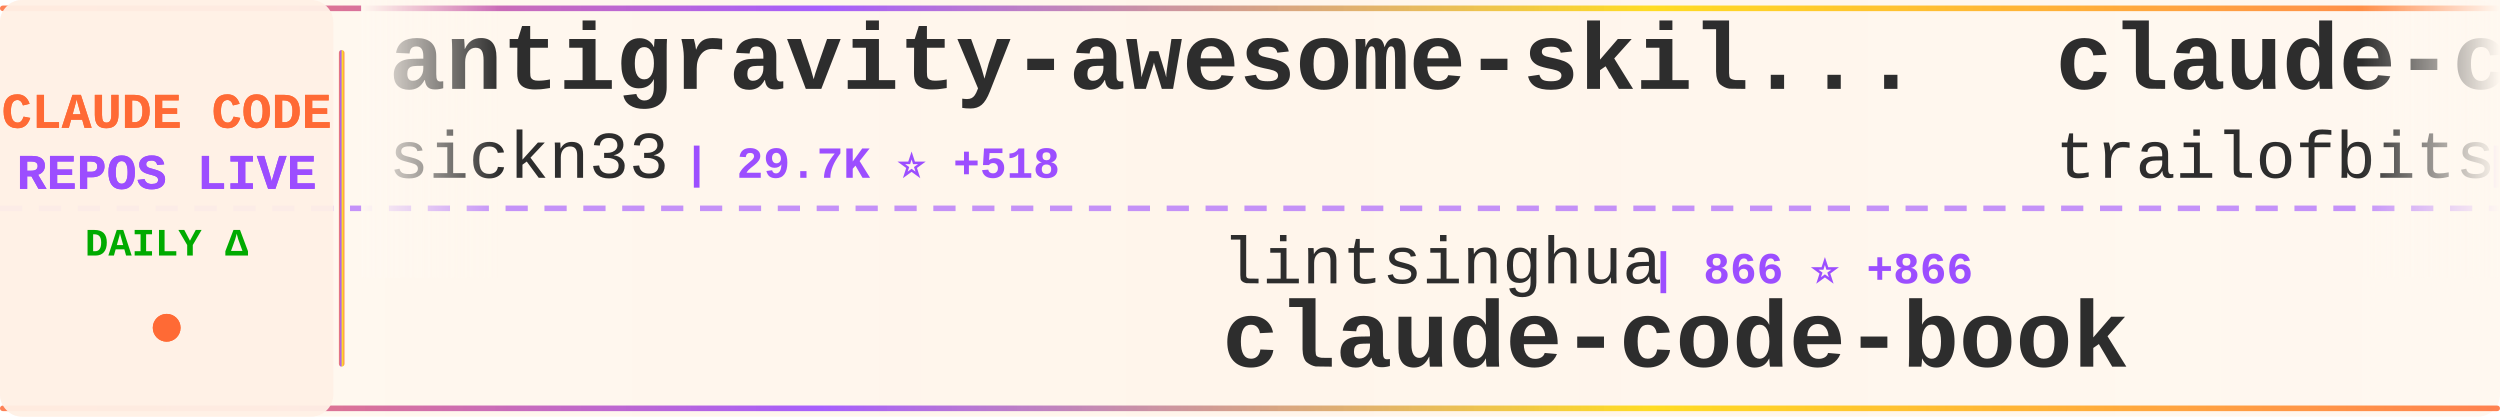
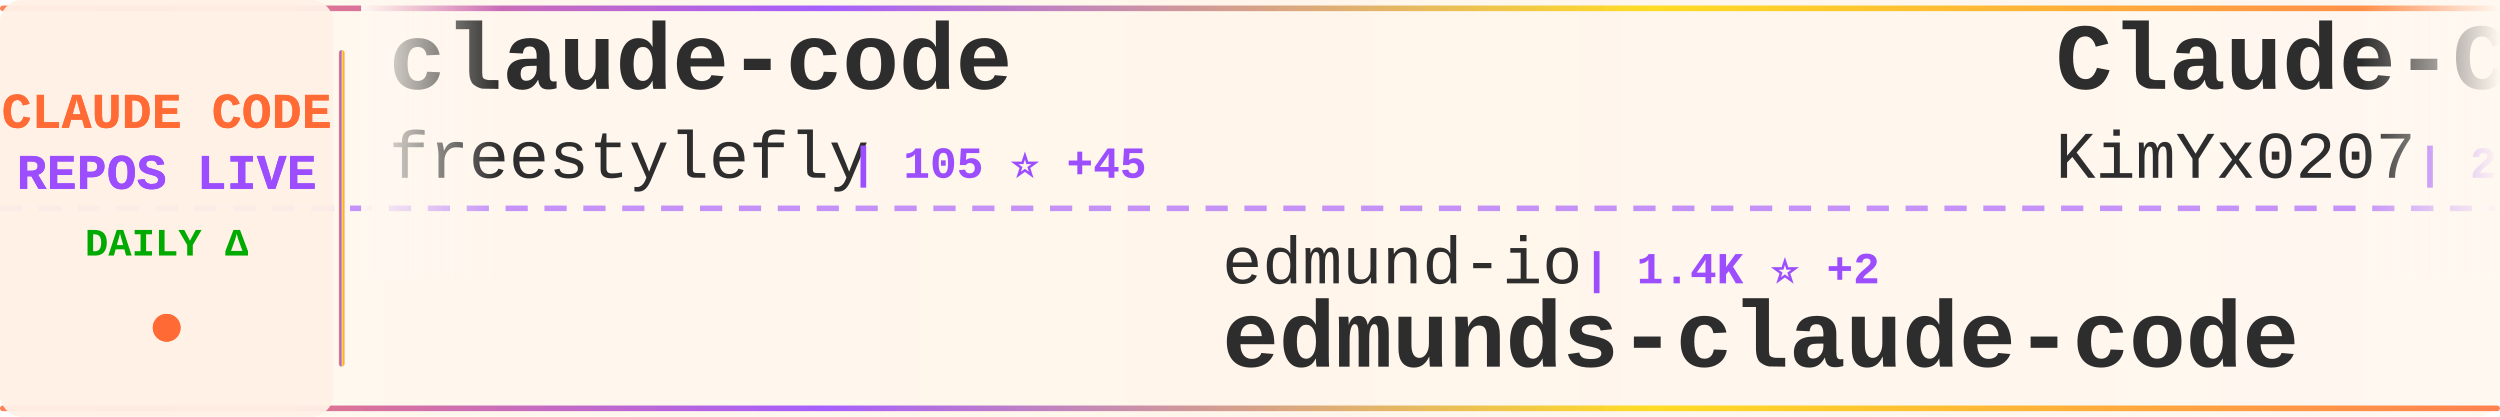
<svg xmlns="http://www.w3.org/2000/svg" width="900" height="150">
  <defs>
    <linearGradient id="tickerBg" x1="0%" y1="0%" x2="100%" y2="0%">
      <stop offset="0%" style="stop-color:#fff8f0;stop-opacity:0.98" />
      <stop offset="50%" style="stop-color:#fff5eb;stop-opacity:1" />
      <stop offset="100%" style="stop-color:#fff8f0;stop-opacity:0.98" />
    </linearGradient>
    <linearGradient id="borderGrad" x1="0%" y1="0%" x2="100%" y2="0%">
      <stop offset="0%" style="stop-color:#FF6B35;stop-opacity:0.85">
        <animate attributeName="stop-opacity" values="0.85;1;0.85" dur="2s" repeatCount="indefinite" />
      </stop>
      <stop offset="33%" style="stop-color:#9C4EFF;stop-opacity:0.9">
        <animate attributeName="stop-opacity" values="0.9;1;0.9" dur="2.2s" repeatCount="indefinite" />
      </stop>
      <stop offset="66%" style="stop-color:#FFD700;stop-opacity:0.85">
        <animate attributeName="stop-opacity" values="0.85;1;0.85" dur="1.8s" repeatCount="indefinite" />
      </stop>
      <stop offset="100%" style="stop-color:#FF6B35;stop-opacity:0.85">
        <animate attributeName="stop-opacity" values="0.85;1;0.85" dur="2s" repeatCount="indefinite" />
      </stop>
    </linearGradient>
    <filter id="textGlow">
      <feGaussianBlur stdDeviation="0.15" result="coloredBlur" />
      <feMerge>
        <feMergeNode in="coloredBlur" />
        <feMergeNode in="SourceGraphic" />
      </feMerge>
    </filter>
    <filter id="metricGlow">
      <feGaussianBlur stdDeviation="0.2" result="coloredBlur" />
      <feMerge>
        <feMergeNode in="coloredBlur" />
        <feMergeNode in="SourceGraphic" />
      </feMerge>
    </filter>
    <linearGradient id="leftFade" x1="0%" y1="0%" x2="100%" y2="0%">
      <stop offset="0%" style="stop-color:#fff8f0;stop-opacity:1" />
      <stop offset="100%" style="stop-color:#fff8f0;stop-opacity:0" />
    </linearGradient>
    <linearGradient id="rightFade" x1="0%" y1="0%" x2="100%" y2="0%">
      <stop offset="0%" style="stop-color:#fff8f0;stop-opacity:0" />
      <stop offset="100%" style="stop-color:#fff8f0;stop-opacity:1" />
    </linearGradient>
  </defs>
  <rect width="900" height="150" fill="url(#tickerBg)" rx="8" />
  <rect x="0" y="2" width="900" height="2" fill="url(#borderGrad)" rx="1" />
  <rect x="0" y="146" width="900" height="2" fill="url(#borderGrad)" rx="1" />
  <line x1="0" y1="75" x2="900" y2="75" stroke="#9C4EFF" stroke-width="2" stroke-dasharray="8 6" opacity="0.6" />
  <rect x="0" y="0" width="120" height="150" fill="#fff0e6" opacity="0.95" rx="8" />
  <text x="60" y="46" font-family="'Courier New', monospace" font-size="18" font-weight="bold" fill="#FF6B35" text-anchor="middle" filter="url(#textGlow)">
    CLAUDE CODE
  </text>
  <text x="60" y="68" font-family="'Courier New', monospace" font-size="18" font-weight="bold" fill="#9C4EFF" text-anchor="middle" filter="url(#textGlow)">
    REPOS LIVE
  </text>
  <text x="60" y="92" font-family="'Courier New', monospace" font-size="14" font-weight="bold" fill="#00aa00" text-anchor="middle">
    DAILY Δ
  </text>
  <circle cx="60" cy="118" r="5" fill="#FF6B35" filter="url(#metricGlow)">
    <animate attributeName="r" values="4;6;4" dur="1.5s" repeatCount="indefinite" />
    <animate attributeName="opacity" values="0.6;1;0.6" dur="1.5s" repeatCount="indefinite" />
  </circle>
  <rect x="122" y="18" width="2" height="114" fill="url(#borderGrad)" rx="1" />
  <clipPath id="tickerClip">
    <rect x="130" y="0" width="770" height="150" />
  </clipPath>
  <g clip-path="url(#tickerClip)">
    <g id="tickerItems">
      <animateTransform attributeName="transform" attributeType="XML" type="translate" from="0 0" to="-3000 0" dur="54s" repeatCount="indefinite" />
      <g transform="translate(0, 0)">
-         <text x="140" y="32" font-family="'Courier New', monospace" font-size="34" font-weight="bold" fill="#2d2d2d">antigravity-awesome-skil...</text>
-         <text x="140" y="64" font-family="'Courier New', monospace" font-size="24" font-weight="normal" fill="#2d2d2d" opacity="1.0">sickn33</text>
-         <text x="246" y="64" font-family="'Courier New', monospace" font-size="16" font-weight="bold" fill="#9C4EFF"> | 29.7K ⭐ +518</text>
+         <text x="140" y="32" font-family="'Courier New', monospace" font-size="34" font-weight="bold" fill="#2d2d2d">claude-code</text>
+         <text x="140" y="64" font-family="'Courier New', monospace" font-size="24" font-weight="normal" fill="#2d2d2d" opacity="1.0">freestylefly</text>
+         <text x="306" y="64" font-family="'Courier New', monospace" font-size="16" font-weight="bold" fill="#9C4EFF"> | 105 ⭐ +45</text>
      </g>
      <g transform="translate(300, 0)">
-         <text x="140" y="102" font-family="'Courier New', monospace" font-size="24" font-weight="normal" fill="#2d2d2d" opacity="1.0">lintsinghua</text>
-         <text x="294" y="102" font-family="'Courier New', monospace" font-size="16" font-weight="bold" fill="#9C4EFF"> | 866 ⭐ +866</text>
-         <text x="140" y="132" font-family="'Courier New', monospace" font-size="34" font-weight="bold" fill="#2d2d2d">claude-code-book</text>
+         <text x="140" y="102" font-family="'Courier New', monospace" font-size="24" font-weight="normal" fill="#2d2d2d" opacity="1.0">edmund-io</text>
+         <text x="270" y="102" font-family="'Courier New', monospace" font-size="16" font-weight="bold" fill="#9C4EFF"> | 1.4K ⭐ +2</text>
+         <text x="140" y="132" font-family="'Courier New', monospace" font-size="34" font-weight="bold" fill="#2d2d2d">edmunds-claude-code</text>
      </g>
      <g transform="translate(600, 0)">
-         <text x="140" y="32" font-family="'Courier New', monospace" font-size="34" font-weight="bold" fill="#2d2d2d">claude-code-config</text>
-         <text x="140" y="64" font-family="'Courier New', monospace" font-size="24" font-weight="normal" fill="#2d2d2d" opacity="1.0">trailofbits</text>
-         <text x="294" y="64" font-family="'Courier New', monospace" font-size="16" font-weight="bold" fill="#9C4EFF"> | 1.7K ⭐ +16</text>
+         <text x="140" y="32" font-family="'Courier New', monospace" font-size="34" font-weight="bold" fill="#2d2d2d">Claude-Code-x-OpenClaw-G...</text>
+         <text x="140" y="64" font-family="'Courier New', monospace" font-size="24" font-weight="normal" fill="#2d2d2d" opacity="1.0">KimYx0207</text>
+         <text x="270" y="64" font-family="'Courier New', monospace" font-size="16" font-weight="bold" fill="#9C4EFF"> | 2.7K ⭐ +161</text>
      </g>
      <g transform="translate(900, 0)">
-         <text x="140" y="102" font-family="'Courier New', monospace" font-size="24" font-weight="normal" fill="#2d2d2d" opacity="1.0">ChinaSiro</text>
-         <text x="270" y="102" font-family="'Courier New', monospace" font-size="16" font-weight="bold" fill="#9C4EFF"> | 7.0K ⭐ +4.6K</text>
-         <text x="140" y="132" font-family="'Courier New', monospace" font-size="34" font-weight="bold" fill="#2d2d2d">claude-code-sourcemap</text>
+         <text x="140" y="102" font-family="'Courier New', monospace" font-size="24" font-weight="normal" fill="#2d2d2d" opacity="1.0">nishimoto265</text>
+         <text x="306" y="102" font-family="'Courier New', monospace" font-size="16" font-weight="bold" fill="#9C4EFF"> | 495 ⭐</text>
+         <text x="140" y="132" font-family="'Courier New', monospace" font-size="34" font-weight="bold" fill="#2d2d2d">Claude-Code-Communicatio...</text>
      </g>
      <g transform="translate(1200, 0)">
-         <text x="140" y="32" font-family="'Courier New', monospace" font-size="34" font-weight="bold" fill="#2d2d2d">claude-code-hooks-master...</text>
-         <text x="140" y="64" font-family="'Courier New', monospace" font-size="24" font-weight="normal" fill="#2d2d2d" opacity="1.0">disler</text>
-         <text x="234" y="64" font-family="'Courier New', monospace" font-size="16" font-weight="bold" fill="#9C4EFF"> | 3.5K ⭐ +7</text>
+         <text x="140" y="32" font-family="'Courier New', monospace" font-size="34" font-weight="bold" fill="#2d2d2d">claude-skills</text>
+         <text x="140" y="64" font-family="'Courier New', monospace" font-size="24" font-weight="normal" fill="#2d2d2d" opacity="1.0">alirezarezvani</text>
+         <text x="330" y="64" font-family="'Courier New', monospace" font-size="16" font-weight="bold" fill="#9C4EFF"> | 8.6K ⭐ +245</text>
      </g>
      <g transform="translate(1500, 0)">
-         <text x="140" y="102" font-family="'Courier New', monospace" font-size="24" font-weight="normal" fill="#2d2d2d" opacity="1.0">carlvellotti</text>
-         <text x="306" y="102" font-family="'Courier New', monospace" font-size="16" font-weight="bold" fill="#9C4EFF"> | 1.7K ⭐ +4</text>
-         <text x="140" y="132" font-family="'Courier New', monospace" font-size="34" font-weight="bold" fill="#2d2d2d">claude-code-pm-course</text>
+         <text x="140" y="102" font-family="'Courier New', monospace" font-size="24" font-weight="normal" fill="#2d2d2d" opacity="1.0">anthropics</text>
+         <text x="282" y="102" font-family="'Courier New', monospace" font-size="16" font-weight="bold" fill="#9C4EFF"> | 759 ⭐ +16</text>
+         <text x="140" y="132" font-family="'Courier New', monospace" font-size="34" font-weight="bold" fill="#2d2d2d">claude-code-base-action</text>
      </g>
      <g transform="translate(1800, 0)">
-         <text x="140" y="32" font-family="'Courier New', monospace" font-size="34" font-weight="bold" fill="#2d2d2d">nanoclaw</text>
-         <text x="140" y="64" font-family="'Courier New', monospace" font-size="24" font-weight="normal" fill="#2d2d2d" opacity="1.0">qwibitai</text>
-         <text x="258" y="64" font-family="'Courier New', monospace" font-size="16" font-weight="bold" fill="#9C4EFF"> | 26.2K ⭐ +89</text>
+         <text x="140" y="32" font-family="'Courier New', monospace" font-size="34" font-weight="bold" fill="#2d2d2d">free-claude-code</text>
+         <text x="140" y="64" font-family="'Courier New', monospace" font-size="24" font-weight="normal" fill="#2d2d2d" opacity="1.0">Alishahryar1</text>
+         <text x="306" y="64" font-family="'Courier New', monospace" font-size="16" font-weight="bold" fill="#9C4EFF"> | 1.4K ⭐ +71</text>
      </g>
      <g transform="translate(2100, 0)">
-         <text x="140" y="102" font-family="'Courier New', monospace" font-size="24" font-weight="normal" fill="#2d2d2d" opacity="1.0">codeaashu</text>
-         <text x="270" y="102" font-family="'Courier New', monospace" font-size="16" font-weight="bold" fill="#9C4EFF"> | 321 ⭐ +322</text>
-         <text x="140" y="132" font-family="'Courier New', monospace" font-size="34" font-weight="bold" fill="#2d2d2d">claude-code</text>
+         <text x="140" y="102" font-family="'Courier New', monospace" font-size="24" font-weight="normal" fill="#2d2d2d" opacity="1.0">liuup</text>
+         <text x="222" y="102" font-family="'Courier New', monospace" font-size="16" font-weight="bold" fill="#9C4EFF"> | 430 ⭐ +430</text>
+         <text x="140" y="132" font-family="'Courier New', monospace" font-size="34" font-weight="bold" fill="#2d2d2d">claude-code-analysis</text>
      </g>
      <g transform="translate(2400, 0)">
-         <text x="140" y="32" font-family="'Courier New', monospace" font-size="34" font-weight="bold" fill="#2d2d2d">ralph-claude-code</text>
-         <text x="140" y="64" font-family="'Courier New', monospace" font-size="24" font-weight="normal" fill="#2d2d2d" opacity="1.0">frankbria</text>
-         <text x="270" y="64" font-family="'Courier New', monospace" font-size="16" font-weight="bold" fill="#9C4EFF"> | 8.3K ⭐ +37</text>
+         <text x="140" y="32" font-family="'Courier New', monospace" font-size="34" font-weight="bold" fill="#2d2d2d">claude-code-telegram</text>
+         <text x="140" y="64" font-family="'Courier New', monospace" font-size="24" font-weight="normal" fill="#2d2d2d" opacity="1.0">RichardAtCT</text>
+         <text x="294" y="64" font-family="'Courier New', monospace" font-size="16" font-weight="bold" fill="#9C4EFF"> | 2.3K ⭐ +11</text>
      </g>
      <g transform="translate(2700, 0)">
-         <text x="140" y="102" font-family="'Courier New', monospace" font-size="24" font-weight="normal" fill="#2d2d2d" opacity="1.0">zhukunpenglinyutong</text>
-         <text x="390" y="102" font-family="'Courier New', monospace" font-size="16" font-weight="bold" fill="#9C4EFF"> | 2.3K ⭐ +33</text>
-         <text x="140" y="132" font-family="'Courier New', monospace" font-size="34" font-weight="bold" fill="#2d2d2d">idea-claude-code-gui</text>
+         <text x="140" y="102" font-family="'Courier New', monospace" font-size="24" font-weight="normal" fill="#2d2d2d" opacity="1.0">steipete</text>
+         <text x="258" y="102" font-family="'Courier New', monospace" font-size="16" font-weight="bold" fill="#9C4EFF"> | 1.2K ⭐ +2</text>
+         <text x="140" y="132" font-family="'Courier New', monospace" font-size="34" font-weight="bold" fill="#2d2d2d">claude-code-mcp</text>
      </g>
      <g transform="translate(3000, 0)">
-         <text x="140" y="32" font-family="'Courier New', monospace" font-size="34" font-weight="bold" fill="#2d2d2d">antigravity-awesome-skil...</text>
-         <text x="140" y="64" font-family="'Courier New', monospace" font-size="24" font-weight="normal" fill="#2d2d2d" opacity="1.0">sickn33</text>
-         <text x="246" y="64" font-family="'Courier New', monospace" font-size="16" font-weight="bold" fill="#9C4EFF"> | 29.7K ⭐ +518</text>
+         <text x="140" y="32" font-family="'Courier New', monospace" font-size="34" font-weight="bold" fill="#2d2d2d">claude-code</text>
+         <text x="140" y="64" font-family="'Courier New', monospace" font-size="24" font-weight="normal" fill="#2d2d2d" opacity="1.0">freestylefly</text>
+         <text x="306" y="64" font-family="'Courier New', monospace" font-size="16" font-weight="bold" fill="#9C4EFF"> | 105 ⭐ +45</text>
      </g>
      <g transform="translate(3300, 0)">
-         <text x="140" y="102" font-family="'Courier New', monospace" font-size="24" font-weight="normal" fill="#2d2d2d" opacity="1.0">lintsinghua</text>
-         <text x="294" y="102" font-family="'Courier New', monospace" font-size="16" font-weight="bold" fill="#9C4EFF"> | 866 ⭐ +866</text>
-         <text x="140" y="132" font-family="'Courier New', monospace" font-size="34" font-weight="bold" fill="#2d2d2d">claude-code-book</text>
+         <text x="140" y="102" font-family="'Courier New', monospace" font-size="24" font-weight="normal" fill="#2d2d2d" opacity="1.0">edmund-io</text>
+         <text x="270" y="102" font-family="'Courier New', monospace" font-size="16" font-weight="bold" fill="#9C4EFF"> | 1.4K ⭐ +2</text>
+         <text x="140" y="132" font-family="'Courier New', monospace" font-size="34" font-weight="bold" fill="#2d2d2d">edmunds-claude-code</text>
      </g>
      <g transform="translate(3600, 0)">
-         <text x="140" y="32" font-family="'Courier New', monospace" font-size="34" font-weight="bold" fill="#2d2d2d">claude-code-config</text>
-         <text x="140" y="64" font-family="'Courier New', monospace" font-size="24" font-weight="normal" fill="#2d2d2d" opacity="1.0">trailofbits</text>
-         <text x="294" y="64" font-family="'Courier New', monospace" font-size="16" font-weight="bold" fill="#9C4EFF"> | 1.7K ⭐ +16</text>
+         <text x="140" y="32" font-family="'Courier New', monospace" font-size="34" font-weight="bold" fill="#2d2d2d">Claude-Code-x-OpenClaw-G...</text>
+         <text x="140" y="64" font-family="'Courier New', monospace" font-size="24" font-weight="normal" fill="#2d2d2d" opacity="1.0">KimYx0207</text>
+         <text x="270" y="64" font-family="'Courier New', monospace" font-size="16" font-weight="bold" fill="#9C4EFF"> | 2.7K ⭐ +161</text>
      </g>
      <g transform="translate(3900, 0)">
-         <text x="140" y="102" font-family="'Courier New', monospace" font-size="24" font-weight="normal" fill="#2d2d2d" opacity="1.0">ChinaSiro</text>
-         <text x="270" y="102" font-family="'Courier New', monospace" font-size="16" font-weight="bold" fill="#9C4EFF"> | 7.0K ⭐ +4.6K</text>
-         <text x="140" y="132" font-family="'Courier New', monospace" font-size="34" font-weight="bold" fill="#2d2d2d">claude-code-sourcemap</text>
+         <text x="140" y="102" font-family="'Courier New', monospace" font-size="24" font-weight="normal" fill="#2d2d2d" opacity="1.0">nishimoto265</text>
+         <text x="306" y="102" font-family="'Courier New', monospace" font-size="16" font-weight="bold" fill="#9C4EFF"> | 495 ⭐</text>
+         <text x="140" y="132" font-family="'Courier New', monospace" font-size="34" font-weight="bold" fill="#2d2d2d">Claude-Code-Communicatio...</text>
      </g>
    </g>
  </g>
  <rect x="130" y="0" width="50" height="100" fill="url(#leftFade)" />
  <rect x="850" y="0" width="50" height="100" fill="url(#rightFade)" />
</svg>
